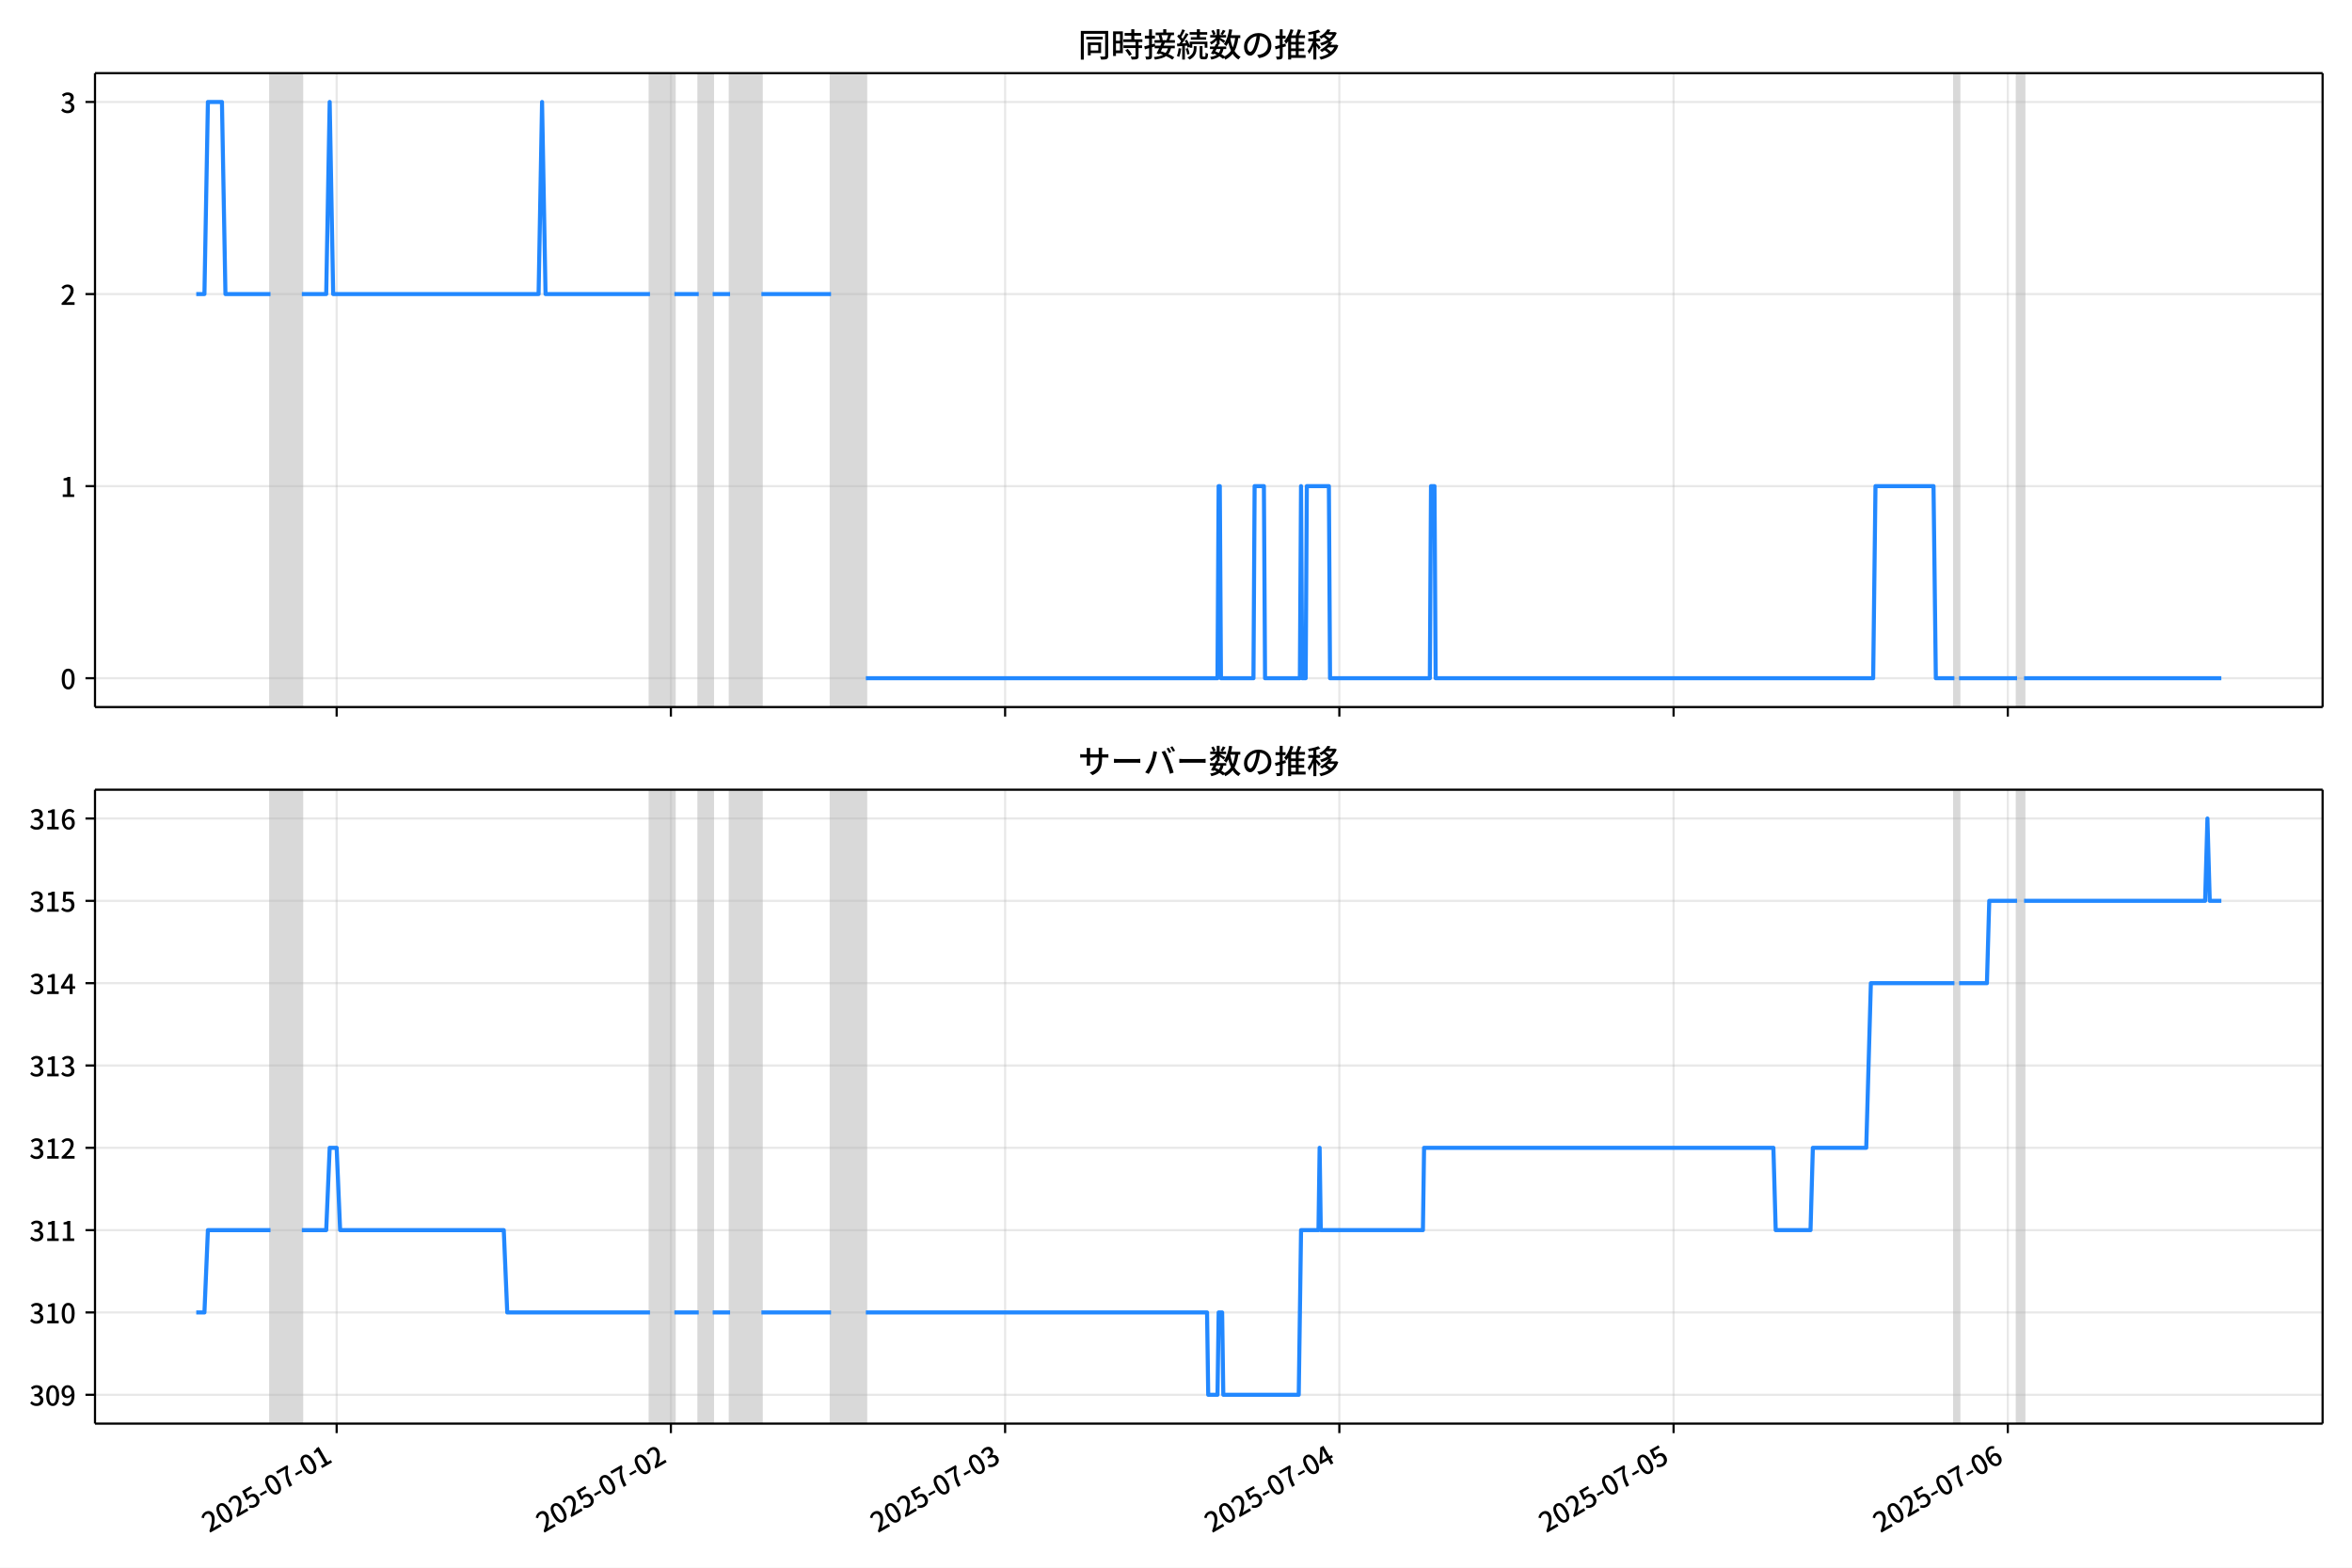
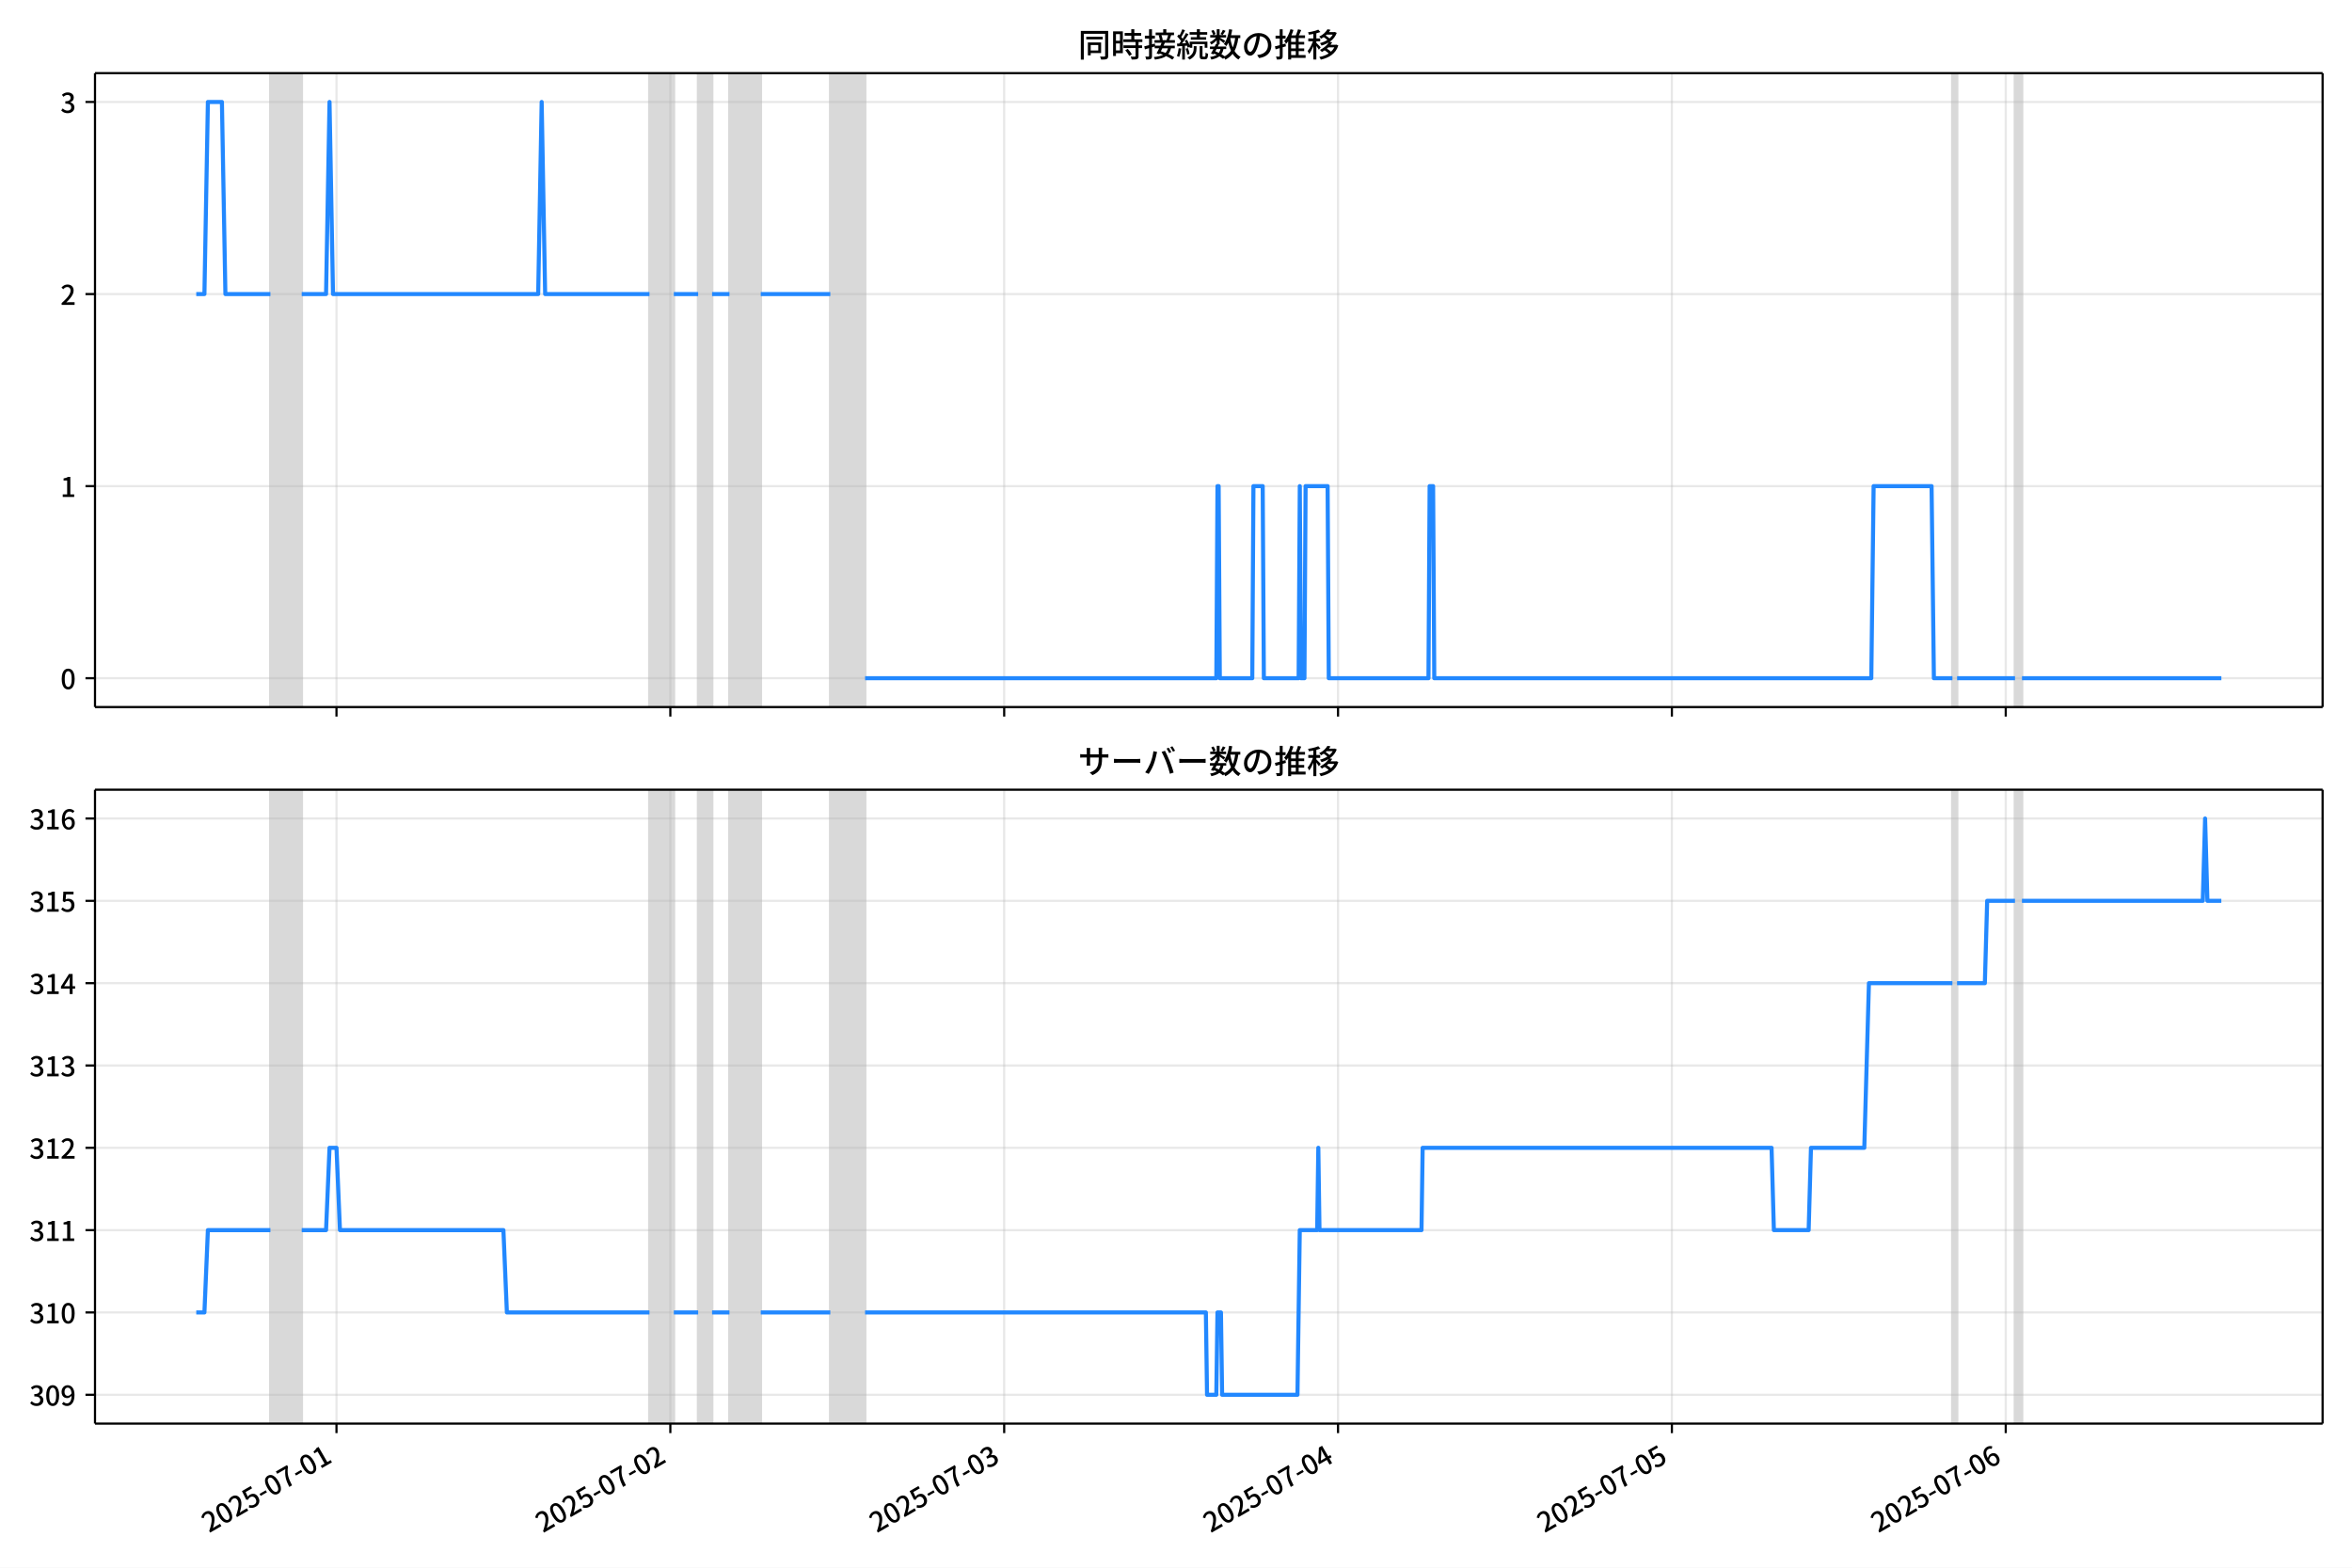
<svg xmlns="http://www.w3.org/2000/svg" xmlns:xlink="http://www.w3.org/1999/xlink" version="1.1" viewBox="0 0 864 576">
  <defs>
    <style type="text/css">*{stroke-linejoin: round; stroke-linecap: butt}</style>
  </defs>
  <g id="z">
    <g id="aa">
      <path d="m0 576h864v-576h-864z" fill="#fff" />
    </g>
    <g id="ab">
      <g id="ac">
        <path d="m34.9 259.78h818.3v-232.9h-818.3z" fill="#fff" />
      </g>
      <g id="ad">
-         <path d="m99.367 259.78h11.511v-232.9h-11.511z" clip-path="url(#c)" fill="#808080" opacity=".3" stroke="#808080" />
+         <path d="m99.336 259.78h11.497v-232.9h-11.497z" clip-path="url(#c)" fill="#808080" opacity=".3" stroke="#808080" />
      </g>
      <g id="ae">
-         <path d="m238.77 259.78h8.953v-232.9h-8.953z" clip-path="url(#c)" fill="#808080" opacity=".3" stroke="#808080" />
+         <path d="m238.58 259.78h8.942v-232.9h-8.942z" clip-path="url(#c)" fill="#808080" opacity=".3" stroke="#808080" />
      </g>
      <g id="af">
-         <path d="m256.68 259.78h5.116v-232.9h-5.116z" clip-path="url(#c)" fill="#808080" opacity=".3" stroke="#808080" />
+         <path d="m256.47 259.78h5.11v-232.9h-5.11z" clip-path="url(#c)" fill="#808080" opacity=".3" stroke="#808080" />
      </g>
      <g id="ag">
-         <path d="m268.19 259.78h11.511v-232.9h-11.511z" clip-path="url(#c)" fill="#808080" opacity=".3" stroke="#808080" />
+         <path d="m267.96 259.78h11.497v-232.9h-11.497z" clip-path="url(#c)" fill="#808080" opacity=".3" stroke="#808080" />
      </g>
      <g id="ah">
-         <path d="m305.28 259.78h12.789v-232.9h-12.789z" clip-path="url(#c)" fill="#808080" opacity=".3" stroke="#808080" />
+         <path d="m305.01 259.78h12.775v-232.9h-12.775z" clip-path="url(#c)" fill="#808080" opacity=".3" stroke="#808080" />
      </g>
      <g id="ai">
-         <path d="m717.95 259.78h1.705v-232.9h-1.705z" clip-path="url(#c)" fill="#808080" opacity=".3" stroke="#808080" />
+         <path d="m717.21 259.78h1.703v-232.9h-1.703z" clip-path="url(#c)" fill="#808080" opacity=".3" stroke="#808080" />
      </g>
      <g id="aj">
-         <path d="m740.97 259.78h2.558v-232.9h-2.558z" clip-path="url(#c)" fill="#808080" opacity=".3" stroke="#808080" />
+         <path d="m740.21 259.78h2.555v-232.9h-2.555z" clip-path="url(#c)" fill="#808080" opacity=".3" stroke="#808080" />
      </g>
      <g id="ak">
        <g id="al">
          <g id="am">
-             <path d="m123.67 259.78v-232.9" clip-path="url(#c)" fill="none" stroke="#b0b0b0" stroke-linecap="square" stroke-opacity=".3" stroke-width=".8" />
+             <path d="m123.61 259.78v-232.9" clip-path="url(#c)" fill="none" stroke="#b0b0b0" stroke-linecap="square" stroke-opacity=".3" stroke-width=".8" />
          </g>
          <g id="an">
            <defs>
-               <path id="f" d="m0 0v3.5" stroke="#000" stroke-width=".8" />
+               <path id="e" d="m0 0v3.5" stroke="#000" stroke-width=".8" />
            </defs>
-             <use x="123.667" y="259.778" stroke="#000000" stroke-width=".8" xlink:href="#f" />
+             <use x="123.608" y="259.778" stroke="#000000" stroke-width=".8" xlink:href="#e" />
          </g>
        </g>
        <g id="ao">
          <g id="ap">
-             <path d="m246.45 259.78v-232.9" clip-path="url(#c)" fill="none" stroke="#b0b0b0" stroke-linecap="square" stroke-opacity=".3" stroke-width=".8" />
+             <path d="m246.25 259.78v-232.9" clip-path="url(#c)" fill="none" stroke="#b0b0b0" stroke-linecap="square" stroke-opacity=".3" stroke-width=".8" />
          </g>
          <g id="aq">
-             <use x="246.446" y="259.778" stroke="#000000" stroke-width=".8" xlink:href="#f" />
+             <use x="246.246" y="259.778" stroke="#000000" stroke-width=".8" xlink:href="#e" />
          </g>
        </g>
        <g id="ar">
          <g id="as">
-             <path d="m369.23 259.78v-232.9" clip-path="url(#c)" fill="none" stroke="#b0b0b0" stroke-linecap="square" stroke-opacity=".3" stroke-width=".8" />
+             <path d="m368.88 259.78v-232.9" clip-path="url(#c)" fill="none" stroke="#b0b0b0" stroke-linecap="square" stroke-opacity=".3" stroke-width=".8" />
          </g>
          <g id="at">
-             <use x="369.225" y="259.778" stroke="#000000" stroke-width=".8" xlink:href="#f" />
+             <use x="368.885" y="259.778" stroke="#000000" stroke-width=".8" xlink:href="#e" />
          </g>
        </g>
        <g id="au">
          <g id="av">
-             <path d="m492 259.78v-232.9" clip-path="url(#c)" fill="none" stroke="#b0b0b0" stroke-linecap="square" stroke-opacity=".3" stroke-width=".8" />
+             <path d="m491.52 259.78v-232.9" clip-path="url(#c)" fill="none" stroke="#b0b0b0" stroke-linecap="square" stroke-opacity=".3" stroke-width=".8" />
          </g>
          <g id="aw">
-             <use x="492.004" y="259.778" stroke="#000000" stroke-width=".8" xlink:href="#f" />
+             <use x="491.523" y="259.778" stroke="#000000" stroke-width=".8" xlink:href="#e" />
          </g>
        </g>
        <g id="ax">
          <g id="ay">
-             <path d="m614.78 259.78v-232.9" clip-path="url(#c)" fill="none" stroke="#b0b0b0" stroke-linecap="square" stroke-opacity=".3" stroke-width=".8" />
+             <path d="m614.16 259.78v-232.9" clip-path="url(#c)" fill="none" stroke="#b0b0b0" stroke-linecap="square" stroke-opacity=".3" stroke-width=".8" />
          </g>
          <g id="az">
-             <use x="614.783" y="259.778" stroke="#000000" stroke-width=".8" xlink:href="#f" />
+             <use x="614.162" y="259.778" stroke="#000000" stroke-width=".8" xlink:href="#e" />
          </g>
        </g>
        <g id="ba">
          <g id="bb">
-             <path d="m737.56 259.78v-232.9" clip-path="url(#c)" fill="none" stroke="#b0b0b0" stroke-linecap="square" stroke-opacity=".3" stroke-width=".8" />
+             <path d="m736.8 259.78v-232.9" clip-path="url(#c)" fill="none" stroke="#b0b0b0" stroke-linecap="square" stroke-opacity=".3" stroke-width=".8" />
          </g>
          <g id="bc">
-             <use x="737.562" y="259.778" stroke="#000000" stroke-width=".8" xlink:href="#f" />
+             <use x="736.801" y="259.778" stroke="#000000" stroke-width=".8" xlink:href="#e" />
          </g>
        </g>
      </g>
      <g id="bd">
        <g id="be">
          <g id="bf">
            <path d="m34.9 249.19h818.3" clip-path="url(#c)" fill="none" stroke="#b0b0b0" stroke-linecap="square" stroke-opacity=".3" stroke-width=".8" />
          </g>
          <g id="bg">
            <defs>
-               <path id="e" d="m0 0h-3.5" stroke="#000" stroke-width=".8" />
+               <path id="f" d="m0 0h-3.5" stroke="#000" stroke-width=".8" />
            </defs>
-             <use x="34.9" y="249.191" stroke="#000000" stroke-width=".8" xlink:href="#e" />
+             <use x="34.9" y="249.191" stroke="#000000" stroke-width=".8" xlink:href="#f" />
          </g>
          <g id="bh">
            <g transform="translate(22.2 253.18) scale(.1 -.1)">
              <defs>
                <path id="b" transform="scale(.015625)" d="m1830-90q-460 0-806 275-346 276-535 823-188 547-188 1366 0 820 188 1357 189 538 535 803 346 266 806 266 461 0 800-269 340-269 528-803 189-534 189-1354 0-819-189-1366-188-547-528-823-339-275-800-275zm0 589q237 0 422 185 186 186 288 599 103 413 103 1091 0 679-103 1082-102 403-288 582-185 180-422 180-236 0-422-180-186-179-292-582-105-403-105-1082 0-678 105-1091 106-413 292-599 186-185 422-185z" />
              </defs>
              <use xlink:href="#b" />
            </g>
          </g>
        </g>
        <g id="bi">
          <g id="bj">
            <path d="m34.9 178.62h818.3" clip-path="url(#c)" fill="none" stroke="#b0b0b0" stroke-linecap="square" stroke-opacity=".3" stroke-width=".8" />
          </g>
          <g id="bk">
-             <use x="34.9" y="178.616" stroke="#000000" stroke-width=".8" xlink:href="#e" />
+             <use x="34.9" y="178.616" stroke="#000000" stroke-width=".8" xlink:href="#f" />
          </g>
          <g id="bl">
            <g transform="translate(22.2 182.6) scale(.1 -.1)">
              <defs>
                <path id="i" transform="scale(.015625)" d="m544 0v608h1037v3277h-845v467q333 58 579 147 247 90 451 218h557v-4109h915v-608h-2694z" />
              </defs>
              <use xlink:href="#i" />
            </g>
          </g>
        </g>
        <g id="bm">
          <g id="bn">
            <path d="m34.9 108.04h818.3" clip-path="url(#c)" fill="none" stroke="#b0b0b0" stroke-linecap="square" stroke-opacity=".3" stroke-width=".8" />
          </g>
          <g id="bo">
-             <use x="34.9" y="108.041" stroke="#000000" stroke-width=".8" xlink:href="#e" />
+             <use x="34.9" y="108.041" stroke="#000000" stroke-width=".8" xlink:href="#f" />
          </g>
          <g id="bp">
            <g transform="translate(22.2 112.03) scale(.1 -.1)">
              <defs>
                <path id="d" transform="scale(.015625)" d="m282 0v429q697 621 1164 1136 468 515 701 956 234 442 234 826 0 256-87 451-86 196-262 301-176 106-445 106-275 0-506-151-230-150-422-368l-416 410q301 333 637 518 336 186 803 186 429 0 749-176t496-493 176-745q0-455-224-919t-615-935q-390-470-889-950 186 20 394 36t374 16h1184v-634h-3046z" />
              </defs>
              <use xlink:href="#d" />
            </g>
          </g>
        </g>
        <g id="bq">
          <g id="br">
            <path d="m34.9 37.466h818.3" clip-path="url(#c)" fill="none" stroke="#b0b0b0" stroke-linecap="square" stroke-opacity=".3" stroke-width=".8" />
          </g>
          <g id="bs">
-             <use x="34.9" y="37.466" stroke="#000000" stroke-width=".8" xlink:href="#e" />
+             <use x="34.9" y="37.466" stroke="#000000" stroke-width=".8" xlink:href="#f" />
          </g>
          <g id="bt">
            <g transform="translate(22.2 41.451) scale(.1 -.1)">
              <defs>
                <path id="h" transform="scale(.015625)" d="m1715-90q-371 0-656 90t-503 240q-217 150-377 323l359 474q211-205 479-359 269-153 634-153 269 0 467 92 199 93 311 266t112 423q0 256-125 451t-429 300q-304 106-835 106v551q467 0 732 105 266 106 384 291 119 186 119 423 0 307-192 489-192 183-531 183-269 0-503-119-233-118-438-316l-384 460q282 256 614 413 333 157 737 157 422 0 748-144 327-144 512-413 186-269 186-659 0-403-221-685-221-281-592-422v-26q269-70 490-227t349-400 128-557q0-422-215-726-214-304-573-468-358-163-787-163z" />
              </defs>
              <use xlink:href="#h" />
            </g>
          </g>
        </g>
      </g>
      <g id="bu">
-         <path d="m72.095 108.04h3.003l1.276-70.575h5.158l1.282 70.575h16.552m11.511 0h8.953l1.279-70.575 1.279 70.575h75.458l1.279-70.575 1.279 70.575h38.368m8.953 0h8.953m5.116 0h6.395m11.511 0h25.579m12.789 141.15h129.17l.426-70.575h.426l.426 70.575h11.937l.426-70.575h3.41l.426 70.575h12.789l.426-70.575.426 70.575h1.279l.426-70.575h8.1l.426 70.575h36.663l.426-70.575h1.279l.426 70.575h160.72l.853-70.575h21.316l.853 70.575h6.821m1.705 0h21.316m2.558 0h72.474v0" clip-path="url(#c)" fill="none" stroke="#28f" stroke-linecap="square" stroke-width="1.5" />
+         <path d="m72.095 108.04h2.999l1.275-70.575h5.152l1.28 70.575h16.533m11.497 0h8.942l1.278-70.575 1.278 70.575h75.372l1.278-70.575 1.278 70.575h38.325m8.942 0h8.942m5.11 0h6.387m11.497 0h25.55m12.775 141.15h129.03l.426-70.575h.426l.426 70.575h11.923l.426-70.575h3.407l.426 70.575h12.775l.426-70.575.426 70.575h1.278l.426-70.575h8.091l.426 70.575h36.621l.426-70.575h1.278l.426 70.575h160.54l.852-70.575h21.291l.852 70.575h6.813m1.703 0h21.291m2.555 0h73.242v0" clip-path="url(#c)" fill="none" stroke="#28f" stroke-linecap="square" stroke-width="1.5" />
      </g>
      <g id="bv">
        <path d="m34.9 259.78v-232.9" fill="none" stroke="#000" stroke-linecap="square" stroke-width=".8" />
      </g>
      <g id="bw">
        <path d="m853.2 259.78v-232.9" fill="none" stroke="#000" stroke-linecap="square" stroke-width=".8" />
      </g>
      <g id="bx">
        <path d="m34.9 259.78h818.3" fill="none" stroke="#000" stroke-linecap="square" stroke-width=".8" />
      </g>
      <g id="by">
        <path d="m34.9 26.88h818.3" fill="none" stroke="#000" stroke-linecap="square" stroke-width=".8" />
      </g>
      <g id="bz">
        <g transform="translate(396.05 20.88) scale(.12 -.12)">
          <defs>
            <path id="v" transform="scale(.015625)" d="m1587 3936h3232v-518h-3232v518zm320-1114h557v-2534h-557v2534zm301 0h2291v-2086h-2291v512h1734v1069h-1734v505zm-1683 2260h5113v-570h-4524v-5056h-589v5626zm4768 0h595v-4896q0-250-67-397t-227-218q-160-77-426-96t-675-19q-13 83-45 192t-77 218q-45 108-89 185 281-13 527-13 247 0 330 0 83 7 118 42 36 35 36 112v4890z" />
            <path id="t" transform="scale(.015625)" d="m2714 4672h3238v-525h-3238v525zm-244-1235h3712v-538h-3712v538zm20-1184h3635v-531h-3635v531zm1523 3155h595v-2310h-595v2310zm832-2451h589v-2823q0-230-61-364-61-135-227-199-167-70-423-86t-633-16q-20 121-78 285-57 163-121 284 275-6 509-9t310-3q77 6 106 28 29 23 29 93v2810zm-2023-1677 487 282q153-160 313-352t294-381q135-189 206-343l-519-313q-64 153-189 348-124 196-278 394-154 199-314 365zm-2086 3718h1619v-4281h-1619v544h1056v3187h-1056v550zm32-1843h1293v-537h-1293v537zm-320 1843h563v-4832h-563v4832z" />
            <path id="u" transform="scale(.015625)" d="m3866 5408h614v-870h-614v870zm-1479-653h3597v-518h-3597v518zm-230-1485h4e3v-518h-4e3v518zm825 922 519 102q64-160 121-342 58-182 96-352 39-170 45-304l-544-128q-6 134-42 313-35 180-83 365-48 186-112 346zm1856 109 589-71q-96-275-202-557-105-281-195-486l-518 77q58 147 122 329 64 183 118 372t86 336zm-2643-2106h3943v-518h-3943v518zm1408 685 602-115q-167-371-362-784t-390-797-362-685l-525 179q160 288 346 666t368 784 323 752zm-659-2157 358 403q352-102 733-240 381-137 752-304 371-166 697-336 327-169 558-329l-384-461q-218 160-532 336-313 176-685 345-371 170-755 323-384 154-742 263zm1894 1114 583-71q-122-550-353-944-230-393-604-662t-922-435q-547-167-1296-269-25 128-93 269-67 141-137 230 678 64 1168 192t819 349q330 221 531 550 202 330 304 791zm-4684 217q396 90 953 240 557 151 1120 311l77-544q-525-154-1053-311-528-156-963-284l-134 588zm121 2093h1965v-563h-1965v563zm819 1248h576v-5229q0-236-51-374t-192-208q-141-77-355-99-214-23-541-16-13 115-64 288t-109 294q205-6 381-6t234 0q64 0 92 28 29 29 29 93v5229z" />
            <path id="s" transform="scale(.015625)" d="m4058 5408h595v-1798h-595v1798zm-1415-563h3443v-499h-3443v499zm231-992h3008v-499h-3008v499zm-224-877h3475v-1203h-531v729h-2432v-729h-512v1203zm1964-877h551v-1881q0-122 22-157 23-35 106-35 25 0 92 0 68 0 135 0t99 0q51 0 83 54t45 224 19 515q90-70 234-131t259-93q-19-429-83-662-64-234-183-326-118-93-316-93-39 0-103 0t-134 0-138 0q-67 0-99 0-237 0-365 64t-176 218q-48 153-48 422v1881zm-1164-6h550v-455q0-243-48-528-48-284-186-579-137-294-409-572-272-279-727-503-70 90-192 208-121 118-230 195 416 205 665 438 250 234 371 474 122 240 164 467 42 228 42 413v442zm-2240 3309 524-192q-121-244-259-503-137-259-275-496t-259-416l-410 173q122 186 246 438 125 253 240 515 116 263 193 481zm716-743 500-230q-224-359-496-756-272-396-548-764-275-368-518-650l-358 205q179 211 377 483 199 272 387 569 189 298 358 592 170 295 298 551zm-1721-665 307 403q166-154 339-340 173-185 320-364t224-327l-326-460q-77 160-218 348-141 189-314 384-172 196-332 356zm1485-832 435 179q128-211 249-458 122-246 215-474 93-227 137-412l-473-211q-32 185-119 422-86 237-201 486-115 250-243 468zm-1530-583q422 26 998 54 576 29 1184 68l7-499q-570-45-1127-84-556-38-992-70l-70 531zm1702-992 436 135q121-276 214-596t118-556l-454-148q-26 237-112 563-86 327-202 602zm-1363 109 499-83q-57-455-163-897-105-441-253-748-51 32-134 73-83 42-170 83-86 42-144 62 148 294 234 697t131 813zm691 627h525v-2861h-525v2861z" />
            <path id="m" transform="scale(.015625)" d="m224 2022h3187v-499h-3187v499zm51 2247h3111v-487h-3111v487zm1127-1735 563-121q-154-320-333-672t-352-679q-173-326-326-582l-532 173q148 243 324 566t345 669q170 346 311 646zm934-832 563-64q-89-480-262-838t-461-614-701-432-976-298q-25 128-99 269t-157 237q659 102 1085 303 426 202 666 554t342 883zm422 3597 519-211q-147-218-298-436-150-217-278-377l-403 186q121 173 252 413 132 240 208 425zm-1203 109h563v-2957h-563v2957zm-1075-320 448 186q134-192 246-420 112-227 157-393l-467-211q-38 172-147 406t-237 432zm1094-1050 397-236q-160-263-400-529-240-265-519-489-278-224-553-378-51 103-141 237-89 135-179 218 269 109 534 294 266 186 493 416 228 231 368 467zm487-204q83-45 246-145 163-99 352-211t346-211 221-150l-327-423q-83 77-230 198-147 122-317 253-170 132-327 250-156 119-259 189l295 250zm1798 396h2311v-556h-2311v556zm115 1178 615-90q-103-640-263-1235t-384-1101q-224-505-512-889-44 57-134 134t-186 157-166 125q275 339 473 796 199 458 340 995 141 538 217 1108zm1223-1510 614-58q-147-1101-445-1940-297-838-813-1443-515-604-1321-1014-26 71-90 177-64 105-134 208-70 102-128 159 742 346 1212 880 471 535 730 1290 260 755 375 1741zm-1005-135q134-851 387-1597 253-745 659-1305 407-560 1002-874-70-57-154-150-83-93-154-189-70-96-121-179-633 371-1056 988-422 618-688 1434-265 816-425 1783l550 89zm-3309-3065 327 416q377-148 754-330 378-182 701-378 324-195 548-368l-416-435q-211 179-519 378-307 198-666 383-358 186-729 334z" />
            <path id="r" transform="scale(.015625)" d="m3686 4378q-64-493-163-1041-99-547-265-1084-192-653-432-1104t-522-688-595-237q-320 0-596 221-275 221-448 621-172 400-172 931 0 537 220 1017 221 480 611 851 391 372 909 583 519 211 1121 211 576 0 1040-186 464-185 793-515 330-329 502-771 173-441 173-941 0-672-278-1194-278-521-816-851-538-329-1318-444l-378 601q166 20 307 42t263 48q307 70 585 217 279 148 496 375 218 227 342 534 125 308 125 692t-122 713q-121 330-358 573-236 243-582 380-346 138-781 138-525 0-935-186-409-185-694-489-284-304-432-656-147-352-147-678 0-365 89-605 90-240 224-355 135-115 276-115t288 144 297 457q151 314 298 800 147 461 246 982 100 522 145 1021l684-12z" />
            <path id="n" transform="scale(.015625)" d="m2995 2925h2893v-519h-2893v519zm0-1280h2893v-519h-2893v519zm-64-1299h3232v-557h-3232v557zm1312 3577h563v-3763h-563v3763zm429 1466 634-141q-154-390-340-794-185-403-339-684l-512 140q103 199 208 458 106 259 195 528 90 269 154 493zm-1472 25 582-147q-153-518-371-1018-217-499-483-931t-573-758q-38 64-109 160-70 96-147 198-77 103-141 160 416 416 733 1034t509 1302zm128-1203h2720v-537h-2720v-4205h-582v4422l313 320h269zm-3174-2157q396 90 953 240 557 151 1120 311l77-544q-525-154-1053-311-528-156-963-284l-134 588zm121 2093h1965v-563h-1965v563zm819 1248h576v-5229q0-236-51-374t-192-208q-141-77-355-99-214-23-541-16-13 115-64 288t-109 294q205-6 381-6t234 0q64 0 92 28 29 29 29 93v5229z" />
            <path id="l" transform="scale(.015625)" d="m4051 5402 595-109q-281-493-729-941t-1107-806q-39 64-106 144t-141 153q-73 74-137 119 608 288 1011 678t614 762zm-77-557h1511v-493h-1863l352 493zm1293 0h109l109 25 384-179q-192-505-496-905t-695-701q-390-301-845-519-454-217-947-358-44 109-137 253t-176 227q448 109 867 294 419 186 777 445 359 259 631 592t419 730v96zm-1990-954 377 307q167-96 336-218 170-121 320-249 151-128 247-237l-397-332q-90 108-237 236t-317 259q-169 132-329 234zm1107-934 595-109q-307-538-803-1031-496-492-1232-876-38 64-102 144t-138 156q-74 77-138 116 455 217 807 483t604 554q253 288 407 563zm-90-589h1460v-506h-1818l358 506zm1268 0h121l109 26 384-167q-192-614-531-1075t-787-794q-448-332-983-553-534-221-1129-355-45 115-132 269-86 153-176 249 551 96 1043 285 493 189 903 473 410 285 714 669t464 883v90zm-2132-1056 410 339q186-102 384-237 198-134 371-275t282-269l-435-371q-103 128-270 272-166 144-361 288t-381 253zm-2150 3533h589v-5376h-589v5376zm-992-1242h2336v-569h-2336v569zm1024-224 365-160q-96-339-231-707-134-368-291-727-157-358-336-672-179-313-365-537-44 128-134 291t-160 272q173 192 339 457 167 266 323 570 157 304 282 618t208 595zm941 1946 416-467q-314-122-695-221-380-99-784-173-403-74-780-131-20 102-71 236-51 135-102 231 358 58 732 138 375 80 711 179t573 208zm-397-2579q58-45 179-170 122-125 266-266 144-140 259-265t160-183l-352-473q-58 102-157 255-99 154-218 317-118 164-227 311-108 147-185 237l275 237z" />
          </defs>
          <use xlink:href="#v" />
          <use transform="translate(100)" xlink:href="#t" />
          <use transform="translate(200)" xlink:href="#u" />
          <use transform="translate(300)" xlink:href="#s" />
          <use transform="translate(400)" xlink:href="#m" />
          <use transform="translate(500)" xlink:href="#r" />
          <use transform="translate(600)" xlink:href="#n" />
          <use transform="translate(700)" xlink:href="#l" />
        </g>
      </g>
    </g>
    <g id="ca">
      <g id="cb">
        <path d="m34.9 523.06h818.3v-232.9h-818.3z" fill="#fff" />
      </g>
      <g id="cc">
-         <path d="m99.367 523.06h11.511v-232.9h-11.511z" clip-path="url(#a)" fill="#808080" opacity=".3" stroke="#808080" />
+         <path d="m99.336 523.06h11.497v-232.9h-11.497z" clip-path="url(#a)" fill="#808080" opacity=".3" stroke="#808080" />
      </g>
      <g id="cd">
-         <path d="m238.77 523.06h8.953v-232.9h-8.953z" clip-path="url(#a)" fill="#808080" opacity=".3" stroke="#808080" />
+         <path d="m238.58 523.06h8.942v-232.9h-8.942z" clip-path="url(#a)" fill="#808080" opacity=".3" stroke="#808080" />
      </g>
      <g id="ce">
-         <path d="m256.68 523.06h5.116v-232.9h-5.116z" clip-path="url(#a)" fill="#808080" opacity=".3" stroke="#808080" />
+         <path d="m256.47 523.06h5.11v-232.9h-5.11z" clip-path="url(#a)" fill="#808080" opacity=".3" stroke="#808080" />
      </g>
      <g id="cf">
-         <path d="m268.19 523.06h11.511v-232.9h-11.511z" clip-path="url(#a)" fill="#808080" opacity=".3" stroke="#808080" />
+         <path d="m267.96 523.06h11.497v-232.9h-11.497z" clip-path="url(#a)" fill="#808080" opacity=".3" stroke="#808080" />
      </g>
      <g id="cg">
-         <path d="m305.28 523.06h12.789v-232.9h-12.789z" clip-path="url(#a)" fill="#808080" opacity=".3" stroke="#808080" />
+         <path d="m305.01 523.06h12.775v-232.9h-12.775z" clip-path="url(#a)" fill="#808080" opacity=".3" stroke="#808080" />
      </g>
      <g id="ch">
-         <path d="m717.95 523.06h1.705v-232.9h-1.705z" clip-path="url(#a)" fill="#808080" opacity=".3" stroke="#808080" />
+         <path d="m717.21 523.06h1.703v-232.9h-1.703z" clip-path="url(#a)" fill="#808080" opacity=".3" stroke="#808080" />
      </g>
      <g id="ci">
-         <path d="m740.97 523.06h2.558v-232.9h-2.558z" clip-path="url(#a)" fill="#808080" opacity=".3" stroke="#808080" />
+         <path d="m740.21 523.06h2.555v-232.9h-2.555z" clip-path="url(#a)" fill="#808080" opacity=".3" stroke="#808080" />
      </g>
      <g id="cj">
        <g id="ck">
          <g id="cl">
-             <path d="m123.67 523.06v-232.9" clip-path="url(#a)" fill="none" stroke="#b0b0b0" stroke-linecap="square" stroke-opacity=".3" stroke-width=".8" />
+             <path d="m123.61 523.06v-232.9" clip-path="url(#a)" fill="none" stroke="#b0b0b0" stroke-linecap="square" stroke-opacity=".3" stroke-width=".8" />
          </g>
          <g id="cm">
-             <use x="123.667" y="523.055" stroke="#000000" stroke-width=".8" xlink:href="#f" />
+             <use x="123.608" y="523.055" stroke="#000000" stroke-width=".8" xlink:href="#e" />
          </g>
          <g id="cn">
-             <g transform="translate(76.877 563.33) rotate(-30) scale(.1 -.1)">
+             <g transform="translate(76.818 563.33) rotate(-30) scale(.1 -.1)">
              <defs>
                <path id="j" transform="scale(.015625)" d="m1715-90q-365 0-653 90t-506 237q-217 147-383 307l352 480q134-134 294-246t361-183q202-70 452-70 262 0 473 118 212 119 333 346 122 227 122 541 0 460-247 716-246 256-649 256-224 0-384-64t-365-198l-365 237 141 2240h2387v-627h-1747l-109-1204q154 77 307 118 154 42 340 42 397 0 723-160t518-490q192-329 192-847 0-519-224-887t-586-560q-361-192-777-192z" />
                <path id="g" transform="scale(.015625)" d="m301 1536v544h1689v-544h-1689z" />
                <path id="k" transform="scale(.015625)" d="m1235 0q32 646 109 1187t224 1024 384 941 576 938h-2208v627h3027v-455q-409-512-665-989-256-476-397-969t-205-1053-90-1251h-755z" />
              </defs>
              <use xlink:href="#d" />
              <use transform="translate(57)" xlink:href="#b" />
              <use transform="translate(114)" xlink:href="#d" />
              <use transform="translate(171)" xlink:href="#j" />
              <use transform="translate(228)" xlink:href="#g" />
              <use transform="translate(263.7)" xlink:href="#b" />
              <use transform="translate(320.7)" xlink:href="#k" />
              <use transform="translate(377.7)" xlink:href="#g" />
              <use transform="translate(413.4)" xlink:href="#b" />
              <use transform="translate(470.4)" xlink:href="#i" />
            </g>
          </g>
        </g>
        <g id="co">
          <g id="cp">
-             <path d="m246.45 523.06v-232.9" clip-path="url(#a)" fill="none" stroke="#b0b0b0" stroke-linecap="square" stroke-opacity=".3" stroke-width=".8" />
+             <path d="m246.25 523.06v-232.9" clip-path="url(#a)" fill="none" stroke="#b0b0b0" stroke-linecap="square" stroke-opacity=".3" stroke-width=".8" />
          </g>
          <g id="cq">
-             <use x="246.446" y="523.055" stroke="#000000" stroke-width=".8" xlink:href="#f" />
+             <use x="246.246" y="523.055" stroke="#000000" stroke-width=".8" xlink:href="#e" />
          </g>
          <g id="cr">
-             <g transform="translate(199.66 563.33) rotate(-30) scale(.1 -.1)">
+             <g transform="translate(199.46 563.33) rotate(-30) scale(.1 -.1)">
              <use xlink:href="#d" />
              <use transform="translate(57)" xlink:href="#b" />
              <use transform="translate(114)" xlink:href="#d" />
              <use transform="translate(171)" xlink:href="#j" />
              <use transform="translate(228)" xlink:href="#g" />
              <use transform="translate(263.7)" xlink:href="#b" />
              <use transform="translate(320.7)" xlink:href="#k" />
              <use transform="translate(377.7)" xlink:href="#g" />
              <use transform="translate(413.4)" xlink:href="#b" />
              <use transform="translate(470.4)" xlink:href="#d" />
            </g>
          </g>
        </g>
        <g id="cs">
          <g id="ct">
-             <path d="m369.23 523.06v-232.9" clip-path="url(#a)" fill="none" stroke="#b0b0b0" stroke-linecap="square" stroke-opacity=".3" stroke-width=".8" />
+             <path d="m368.88 523.06v-232.9" clip-path="url(#a)" fill="none" stroke="#b0b0b0" stroke-linecap="square" stroke-opacity=".3" stroke-width=".8" />
          </g>
          <g id="cu">
-             <use x="369.225" y="523.055" stroke="#000000" stroke-width=".8" xlink:href="#f" />
+             <use x="368.885" y="523.055" stroke="#000000" stroke-width=".8" xlink:href="#e" />
          </g>
          <g id="cv">
-             <g transform="translate(322.44 563.33) rotate(-30) scale(.1 -.1)">
+             <g transform="translate(322.1 563.33) rotate(-30) scale(.1 -.1)">
              <use xlink:href="#d" />
              <use transform="translate(57)" xlink:href="#b" />
              <use transform="translate(114)" xlink:href="#d" />
              <use transform="translate(171)" xlink:href="#j" />
              <use transform="translate(228)" xlink:href="#g" />
              <use transform="translate(263.7)" xlink:href="#b" />
              <use transform="translate(320.7)" xlink:href="#k" />
              <use transform="translate(377.7)" xlink:href="#g" />
              <use transform="translate(413.4)" xlink:href="#b" />
              <use transform="translate(470.4)" xlink:href="#h" />
            </g>
          </g>
        </g>
        <g id="cw">
          <g id="cx">
-             <path d="m492 523.06v-232.9" clip-path="url(#a)" fill="none" stroke="#b0b0b0" stroke-linecap="square" stroke-opacity=".3" stroke-width=".8" />
+             <path d="m491.52 523.06v-232.9" clip-path="url(#a)" fill="none" stroke="#b0b0b0" stroke-linecap="square" stroke-opacity=".3" stroke-width=".8" />
          </g>
          <g id="cy">
-             <use x="492.004" y="523.055" stroke="#000000" stroke-width=".8" xlink:href="#f" />
+             <use x="491.523" y="523.055" stroke="#000000" stroke-width=".8" xlink:href="#e" />
          </g>
          <g id="cz">
-             <g transform="translate(445.21 563.33) rotate(-30) scale(.1 -.1)">
+             <g transform="translate(444.73 563.33) rotate(-30) scale(.1 -.1)">
              <defs>
                <path id="p" transform="scale(.015625)" d="m2170 0v3072q0 192 12 457 13 266 20 458h-26q-90-179-183-365-92-185-195-364l-921-1415h2579v-576h-3328v493l1875 2957h858v-4717h-691z" />
              </defs>
              <use xlink:href="#d" />
              <use transform="translate(57)" xlink:href="#b" />
              <use transform="translate(114)" xlink:href="#d" />
              <use transform="translate(171)" xlink:href="#j" />
              <use transform="translate(228)" xlink:href="#g" />
              <use transform="translate(263.7)" xlink:href="#b" />
              <use transform="translate(320.7)" xlink:href="#k" />
              <use transform="translate(377.7)" xlink:href="#g" />
              <use transform="translate(413.4)" xlink:href="#b" />
              <use transform="translate(470.4)" xlink:href="#p" />
            </g>
          </g>
        </g>
        <g id="da">
          <g id="db">
-             <path d="m614.78 523.06v-232.9" clip-path="url(#a)" fill="none" stroke="#b0b0b0" stroke-linecap="square" stroke-opacity=".3" stroke-width=".8" />
+             <path d="m614.16 523.06v-232.9" clip-path="url(#a)" fill="none" stroke="#b0b0b0" stroke-linecap="square" stroke-opacity=".3" stroke-width=".8" />
          </g>
          <g id="dc">
-             <use x="614.783" y="523.055" stroke="#000000" stroke-width=".8" xlink:href="#f" />
+             <use x="614.162" y="523.055" stroke="#000000" stroke-width=".8" xlink:href="#e" />
          </g>
          <g id="dd">
-             <g transform="translate(567.99 563.33) rotate(-30) scale(.1 -.1)">
+             <g transform="translate(567.37 563.33) rotate(-30) scale(.1 -.1)">
              <use xlink:href="#d" />
              <use transform="translate(57)" xlink:href="#b" />
              <use transform="translate(114)" xlink:href="#d" />
              <use transform="translate(171)" xlink:href="#j" />
              <use transform="translate(228)" xlink:href="#g" />
              <use transform="translate(263.7)" xlink:href="#b" />
              <use transform="translate(320.7)" xlink:href="#k" />
              <use transform="translate(377.7)" xlink:href="#g" />
              <use transform="translate(413.4)" xlink:href="#b" />
              <use transform="translate(470.4)" xlink:href="#j" />
            </g>
          </g>
        </g>
        <g id="de">
          <g id="df">
-             <path d="m737.56 523.06v-232.9" clip-path="url(#a)" fill="none" stroke="#b0b0b0" stroke-linecap="square" stroke-opacity=".3" stroke-width=".8" />
+             <path d="m736.8 523.06v-232.9" clip-path="url(#a)" fill="none" stroke="#b0b0b0" stroke-linecap="square" stroke-opacity=".3" stroke-width=".8" />
          </g>
          <g id="dg">
-             <use x="737.562" y="523.055" stroke="#000000" stroke-width=".8" xlink:href="#f" />
+             <use x="736.801" y="523.055" stroke="#000000" stroke-width=".8" xlink:href="#e" />
          </g>
          <g id="dh">
-             <g transform="translate(690.77 563.33) rotate(-30) scale(.1 -.1)">
+             <g transform="translate(690.01 563.33) rotate(-30) scale(.1 -.1)">
              <defs>
                <path id="o" transform="scale(.015625)" d="m1971-90q-339 0-634 144-294 144-518 435-224 292-352 733-128 442-128 1044 0 678 147 1161 148 483 397 784 250 301 570 445t665 144q397 0 688-147 292-147 490-359l-403-448q-128 154-327 253-198 99-409 99-307 0-567-182-259-182-413-605-153-422-153-1145 0-608 115-1002t326-589q212-195 493-195 212 0 375 121 163 122 259 343t96 522q0 300-90 511-89 212-259 320-169 109-419 109-211 0-451-134t-458-461l-25 538q134 192 313 323t374 201q196 71 375 71 397 0 694-163 298-163 467-490 170-326 170-825 0-468-195-817-195-348-512-544-317-195-701-195z" />
              </defs>
              <use xlink:href="#d" />
              <use transform="translate(57)" xlink:href="#b" />
              <use transform="translate(114)" xlink:href="#d" />
              <use transform="translate(171)" xlink:href="#j" />
              <use transform="translate(228)" xlink:href="#g" />
              <use transform="translate(263.7)" xlink:href="#b" />
              <use transform="translate(320.7)" xlink:href="#k" />
              <use transform="translate(377.7)" xlink:href="#g" />
              <use transform="translate(413.4)" xlink:href="#b" />
              <use transform="translate(470.4)" xlink:href="#o" />
            </g>
          </g>
        </g>
      </g>
      <g id="di">
        <g id="dj">
          <g id="dk">
            <path d="m34.9 512.47h818.3" clip-path="url(#a)" fill="none" stroke="#b0b0b0" stroke-linecap="square" stroke-opacity=".3" stroke-width=".8" />
          </g>
          <g id="dl">
-             <use x="34.9" y="512.469" stroke="#000000" stroke-width=".8" xlink:href="#e" />
+             <use x="34.9" y="512.469" stroke="#000000" stroke-width=".8" xlink:href="#f" />
          </g>
          <g id="dm">
            <g transform="translate(10.8 516.45) scale(.1 -.1)">
              <defs>
                <path id="w" transform="scale(.015625)" d="m1562-90q-410 0-708 150-297 151-502 356l403 461q141-160 346-256t422-96q224 0 425 102 202 103 352 333 151 230 237 614 87 384 87 941 0 589-115 970t-323 563-496 182q-205 0-372-118-166-118-262-336t-96-525q0-301 86-512 87-211 259-323 173-112 417-112 224 0 460 141 237 141 448 461l32-544q-134-180-313-314t-371-208-384-74q-391 0-689 166-297 167-467 496-169 330-169 823 0 467 195 816t515 541 698 192q339 0 636-138 298-137 519-419 221-281 349-710t128-1018q0-691-141-1187t-391-807q-249-310-563-461-313-150-652-150z" />
              </defs>
              <use xlink:href="#h" />
              <use transform="translate(57)" xlink:href="#b" />
              <use transform="translate(114)" xlink:href="#w" />
            </g>
          </g>
        </g>
        <g id="dn">
          <g id="do">
            <path d="m34.9 482.22h818.3" clip-path="url(#a)" fill="none" stroke="#b0b0b0" stroke-linecap="square" stroke-opacity=".3" stroke-width=".8" />
          </g>
          <g id="dp">
-             <use x="34.9" y="482.223" stroke="#000000" stroke-width=".8" xlink:href="#e" />
+             <use x="34.9" y="482.223" stroke="#000000" stroke-width=".8" xlink:href="#f" />
          </g>
          <g id="dq">
            <g transform="translate(10.8 486.21) scale(.1 -.1)">
              <use xlink:href="#h" />
              <use transform="translate(57)" xlink:href="#i" />
              <use transform="translate(114)" xlink:href="#b" />
            </g>
          </g>
        </g>
        <g id="dr">
          <g id="ds">
            <path d="m34.9 451.98h818.3" clip-path="url(#a)" fill="none" stroke="#b0b0b0" stroke-linecap="square" stroke-opacity=".3" stroke-width=".8" />
          </g>
          <g id="dt">
-             <use x="34.9" y="451.976" stroke="#000000" stroke-width=".8" xlink:href="#e" />
+             <use x="34.9" y="451.976" stroke="#000000" stroke-width=".8" xlink:href="#f" />
          </g>
          <g id="du">
            <g transform="translate(10.8 455.96) scale(.1 -.1)">
              <use xlink:href="#h" />
              <use transform="translate(57)" xlink:href="#i" />
              <use transform="translate(114)" xlink:href="#i" />
            </g>
          </g>
        </g>
        <g id="dv">
          <g id="dw">
            <path d="m34.9 421.73h818.3" clip-path="url(#a)" fill="none" stroke="#b0b0b0" stroke-linecap="square" stroke-opacity=".3" stroke-width=".8" />
          </g>
          <g id="dx">
-             <use x="34.9" y="421.73" stroke="#000000" stroke-width=".8" xlink:href="#e" />
+             <use x="34.9" y="421.73" stroke="#000000" stroke-width=".8" xlink:href="#f" />
          </g>
          <g id="dy">
            <g transform="translate(10.8 425.71) scale(.1 -.1)">
              <use xlink:href="#h" />
              <use transform="translate(57)" xlink:href="#i" />
              <use transform="translate(114)" xlink:href="#d" />
            </g>
          </g>
        </g>
        <g id="dz">
          <g id="ea">
            <path d="m34.9 391.48h818.3" clip-path="url(#a)" fill="none" stroke="#b0b0b0" stroke-linecap="square" stroke-opacity=".3" stroke-width=".8" />
          </g>
          <g id="eb">
-             <use x="34.9" y="391.483" stroke="#000000" stroke-width=".8" xlink:href="#e" />
+             <use x="34.9" y="391.483" stroke="#000000" stroke-width=".8" xlink:href="#f" />
          </g>
          <g id="ec">
            <g transform="translate(10.8 395.47) scale(.1 -.1)">
              <use xlink:href="#h" />
              <use transform="translate(57)" xlink:href="#i" />
              <use transform="translate(114)" xlink:href="#h" />
            </g>
          </g>
        </g>
        <g id="ed">
          <g id="ee">
            <path d="m34.9 361.24h818.3" clip-path="url(#a)" fill="none" stroke="#b0b0b0" stroke-linecap="square" stroke-opacity=".3" stroke-width=".8" />
          </g>
          <g id="ef">
-             <use x="34.9" y="361.237" stroke="#000000" stroke-width=".8" xlink:href="#e" />
+             <use x="34.9" y="361.237" stroke="#000000" stroke-width=".8" xlink:href="#f" />
          </g>
          <g id="eg">
            <g transform="translate(10.8 365.22) scale(.1 -.1)">
              <use xlink:href="#h" />
              <use transform="translate(57)" xlink:href="#i" />
              <use transform="translate(114)" xlink:href="#p" />
            </g>
          </g>
        </g>
        <g id="eh">
          <g id="ei">
            <path d="m34.9 330.99h818.3" clip-path="url(#a)" fill="none" stroke="#b0b0b0" stroke-linecap="square" stroke-opacity=".3" stroke-width=".8" />
          </g>
          <g id="ej">
-             <use x="34.9" y="330.99" stroke="#000000" stroke-width=".8" xlink:href="#e" />
+             <use x="34.9" y="330.99" stroke="#000000" stroke-width=".8" xlink:href="#f" />
          </g>
          <g id="ek">
            <g transform="translate(10.8 334.98) scale(.1 -.1)">
              <use xlink:href="#h" />
              <use transform="translate(57)" xlink:href="#i" />
              <use transform="translate(114)" xlink:href="#j" />
            </g>
          </g>
        </g>
        <g id="el">
          <g id="em">
            <path d="m34.9 300.74h818.3" clip-path="url(#a)" fill="none" stroke="#b0b0b0" stroke-linecap="square" stroke-opacity=".3" stroke-width=".8" />
          </g>
          <g id="en">
-             <use x="34.9" y="300.744" stroke="#000000" stroke-width=".8" xlink:href="#e" />
+             <use x="34.9" y="300.744" stroke="#000000" stroke-width=".8" xlink:href="#f" />
          </g>
          <g id="eo">
            <g transform="translate(10.8 304.73) scale(.1 -.1)">
              <use xlink:href="#h" />
              <use transform="translate(57)" xlink:href="#i" />
              <use transform="translate(114)" xlink:href="#o" />
            </g>
          </g>
        </g>
      </g>
      <g id="ep">
-         <path d="m72.095 482.22h3.003l1.276-30.246h22.993m11.511 0h8.953l1.279-30.246h2.558l1.279 30.246h60.111l1.279 30.246h52.437m8.953 0h8.953m5.116 0h6.395m11.511 0h25.579m12.789 0h125.34l.426 30.246h3.41l.426-30.246h1.279l.426 30.246h27.711l.853-60.493h6.395l.426-30.246.426 30.246h37.516l.426-30.246h128.32l.853 30.246h12.789l.853-30.246h19.611l1.705-60.493h30.695m1.705 0h10.232l.853-30.246h10.232m2.558 0h66.505l.853-30.246.853 30.246h4.263v0" clip-path="url(#a)" fill="none" stroke="#28f" stroke-linecap="square" stroke-width="1.5" />
+         <path d="m72.095 482.22h2.999l1.275-30.246h22.966m11.497 0h8.942l1.278-30.246h2.555l1.278 30.246h60.042l1.278 30.246h52.377m8.942 0h8.942m5.11 0h6.387m11.497 0h25.55m12.775 0h125.19l.426 30.246h3.407l.426-30.246h1.278l.426 30.246h27.679l.852-60.493h6.387l.426-30.246.426 30.246h37.473l.426-30.246h128.17l.852 30.246h12.775l.852-30.246h19.588l1.703-60.493h30.66m1.703 0h10.22l.852-30.246h10.22m2.555 0h66.429l.852-30.246.852 30.246h5.11v0" clip-path="url(#a)" fill="none" stroke="#28f" stroke-linecap="square" stroke-width="1.5" />
      </g>
      <g id="eq">
        <path d="m34.9 523.06v-232.9" fill="none" stroke="#000" stroke-linecap="square" stroke-width=".8" />
      </g>
      <g id="er">
        <path d="m853.2 523.06v-232.9" fill="none" stroke="#000" stroke-linecap="square" stroke-width=".8" />
      </g>
      <g id="es">
        <path d="m34.9 523.06h818.3" fill="none" stroke="#000" stroke-linecap="square" stroke-width=".8" />
      </g>
      <g id="et">
        <path d="m34.9 290.16h818.3" fill="none" stroke="#000" stroke-linecap="square" stroke-width=".8" />
      </g>
      <g id="eu">
        <g transform="translate(396.05 284.16) scale(.12 -.12)">
          <defs>
            <path id="y" transform="scale(.015625)" d="m4685 2893q0-621-84-1111-83-489-288-877-204-387-569-691t-928-560l-544 512q448 167 781 371 333 205 550 503 218 298 323 739 106 442 106 1075v1620q0 192-10 339-9 147-22 217h723q-6-70-22-217t-16-339v-1581zm-2304 2086q-7-64-23-199-16-134-16-313v-2317q0-128 6-256 7-128 13-224 7-96 13-140h-710q6 44 12 140 7 96 13 221 7 125 7 259v2317q0 122-10 256-9 135-28 256h723zm-1978-1197q45-12 144-22t237-20q138-9 285-9h4217q237 0 394 13t246 26v-679q-76 7-240 13-163 6-393 6h-4224q-147 0-282-3-134-3-234-10-99-6-150-12v697z" />
            <path id="q" transform="scale(.015625)" d="m621 2854q109-6 265-16 157-9 339-16 183-6 349-6 128 0 352 0t509 0 598 0q314 0 624 0 311 0 586 0t486 0q212 0 327 0 230 0 416 16t301 22v-793q-109 6-308 19-198 13-409 13-109 0-324 0-214 0-489 0t-586 0q-310 0-624 0-313 0-598 0t-509 0-352 0q-262 0-525-10-262-9-428-22v793z" />
            <path id="x" transform="scale(.015625)" d="m4941 5037q83-109 176-269t182-320q90-160 154-288l-416-179q-96 192-240 448t-272 435l416 173zm723 275q83-122 182-282 100-160 196-317 96-156 153-271l-416-186q-102 205-246 454-144 250-279 429l410 173zm-4339-3360q102 262 201 556 100 295 183 612t144 630q61 314 93 602l723-147q-19-83-45-183-26-99-48-195t-42-166q-32-154-86-394t-131-512-164-551q-86-278-182-514-115-301-269-618-153-317-326-618-173-300-346-550l-697 294q301 397 563 874t429 880zm3155 198q-96 250-215 531-118 282-243 567-124 285-246 534-122 250-224 429l659 218q96-179 221-429t253-535q128-284 249-566 122-281 218-525 90-230 195-518 106-288 211-592 106-304 195-589 90-285 154-515l-729-237q-84 352-199 736t-240 768-259 723z" />
          </defs>
          <use xlink:href="#y" />
          <use transform="translate(100)" xlink:href="#q" />
          <use transform="translate(200)" xlink:href="#x" />
          <use transform="translate(300)" xlink:href="#q" />
          <use transform="translate(400)" xlink:href="#m" />
          <use transform="translate(500)" xlink:href="#r" />
          <use transform="translate(600)" xlink:href="#n" />
          <use transform="translate(700)" xlink:href="#l" />
        </g>
      </g>
    </g>
  </g>
  <defs>
    <clipPath id="c">
      <rect x="34.9" y="26.88" width="818.3" height="232.9" />
    </clipPath>
    <clipPath id="a">
      <rect x="34.9" y="290.16" width="818.3" height="232.9" />
    </clipPath>
  </defs>
</svg>
